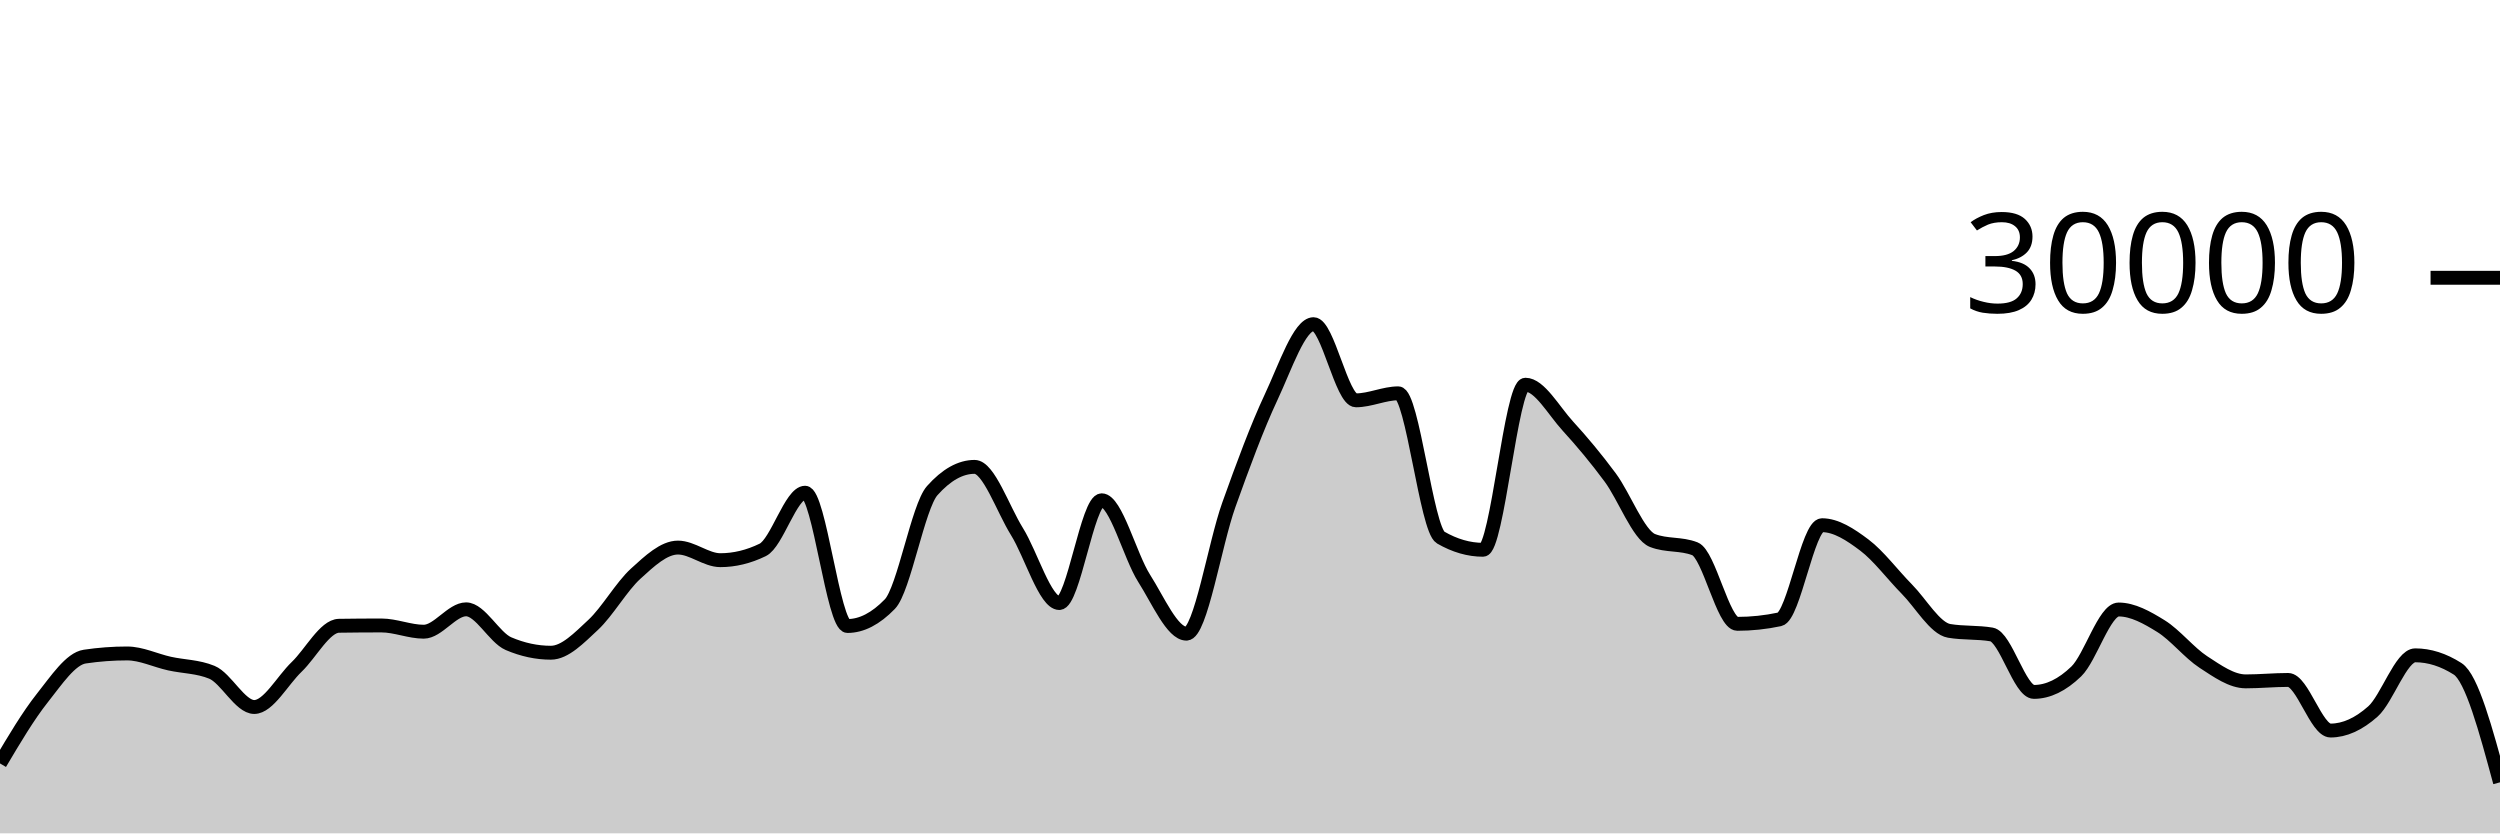
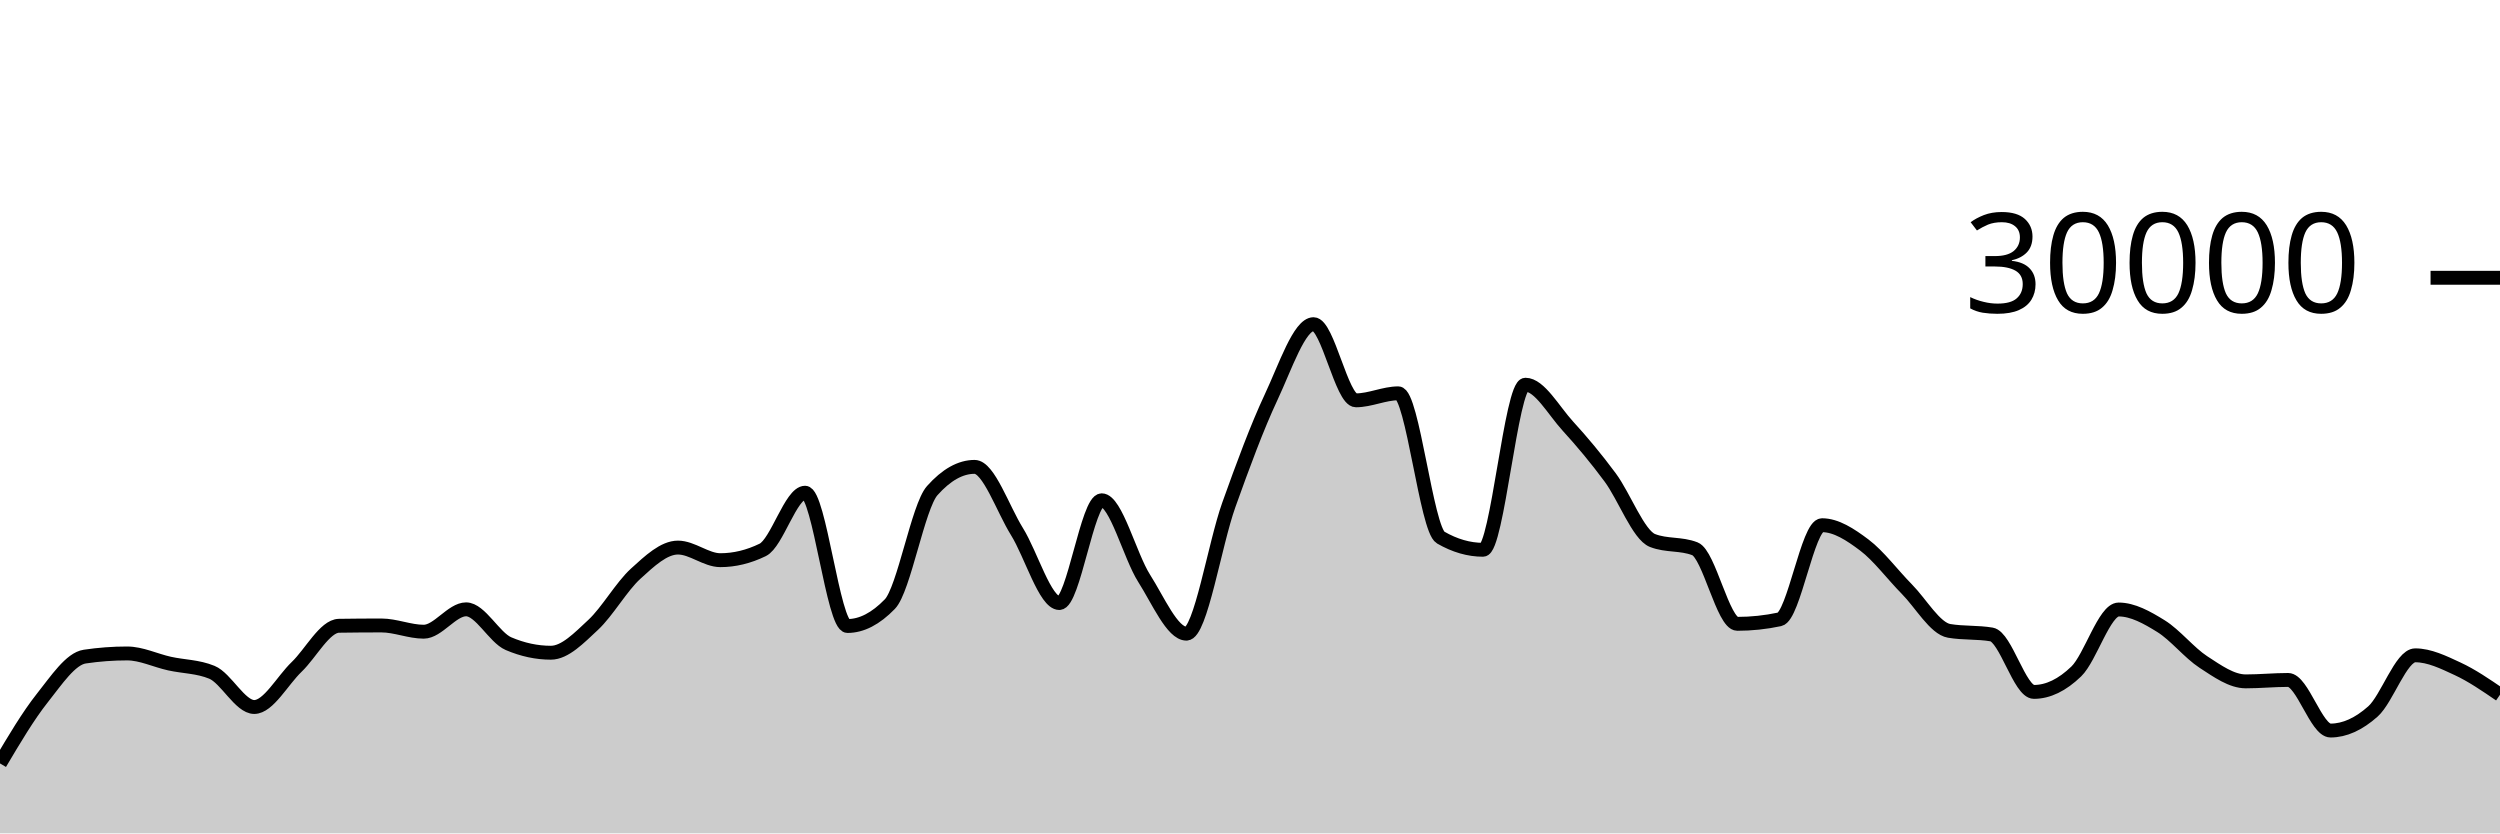
<svg xmlns="http://www.w3.org/2000/svg" viewBox="0 0 180 60">
  <g transform="translate(0,20)">
-     <path class="area" fill="rgba(0, 0, 0, 0.2)" d="M0,34.967C1.017,33.25,2.034,31.534,3.051,30.252C4.068,28.97,5.085,27.426,6.102,27.275C7.119,27.124,8.136,27.048,9.153,27.048C10.169,27.048,11.186,27.552,12.203,27.777C13.22,28.003,14.237,27.986,15.254,28.403C16.271,28.82,17.288,30.904,18.305,30.904C19.322,30.904,20.339,28.995,21.356,28.02C22.373,27.045,23.39,25.071,24.407,25.056C25.424,25.041,26.441,25.033,27.458,25.033C28.475,25.033,29.492,25.483,30.508,25.483C31.525,25.483,32.542,23.872,33.559,23.872C34.576,23.872,35.593,25.907,36.61,26.343C37.627,26.778,38.644,26.996,39.661,26.996C40.678,26.996,41.695,25.934,42.712,24.987C43.729,24.039,44.746,22.238,45.763,21.311C46.78,20.384,47.797,19.425,48.814,19.425C49.831,19.425,50.847,20.333,51.864,20.333C52.881,20.333,53.898,20.087,54.915,19.593C55.932,19.1,56.949,15.475,57.966,15.475C58.983,15.475,60,25.072,61.017,25.072C62.034,25.072,63.051,24.547,64.068,23.497C65.085,22.448,66.102,16.468,67.119,15.327C68.136,14.185,69.153,13.615,70.169,13.615C71.186,13.615,72.203,16.638,73.22,18.272C74.237,19.906,75.254,23.419,76.271,23.419C77.288,23.419,78.305,16.02,79.322,16.02C80.339,16.02,81.356,20.03,82.373,21.631C83.39,23.231,84.407,25.624,85.424,25.624C86.441,25.624,87.458,19.19,88.475,16.351C89.492,13.511,90.508,10.755,91.525,8.587C92.542,6.418,93.559,3.34,94.576,3.34C95.593,3.34,96.61,8.824,97.627,8.824C98.644,8.824,99.661,8.319,100.678,8.319C101.695,8.319,102.712,18.117,103.729,18.704C104.746,19.291,105.763,19.584,106.78,19.584C107.797,19.584,108.814,7.699,109.831,7.699C110.847,7.699,111.864,9.561,112.881,10.673C113.898,11.786,114.915,13.001,115.932,14.375C116.949,15.749,117.966,18.521,118.983,18.917C120,19.314,121.017,19.116,122.034,19.512C123.051,19.908,124.068,24.916,125.085,24.916C126.102,24.916,127.119,24.808,128.136,24.592C129.153,24.376,130.169,17.815,131.186,17.815C132.203,17.815,133.22,18.481,134.237,19.247C135.254,20.013,136.271,21.381,137.288,22.411C138.305,23.44,139.322,25.25,140.339,25.423C141.356,25.595,142.373,25.509,143.39,25.681C144.407,25.854,145.424,29.817,146.441,29.817C147.458,29.817,148.475,29.326,149.492,28.344C150.508,27.362,151.525,23.884,152.542,23.884C153.559,23.884,154.576,24.454,155.593,25.084C156.61,25.714,157.627,27.003,158.644,27.665C159.661,28.328,160.678,29.059,161.695,29.059C162.712,29.059,163.729,28.956,164.746,28.956C165.763,28.956,166.78,32.599,167.797,32.599C168.814,32.599,169.831,32.132,170.847,31.229C171.864,30.327,172.881,27.183,173.898,27.183C174.915,27.183,175.932,27.507,176.949,28.155C177.966,28.803,178.983,32.565,180,36.328L180,40C178.983,40,177.966,40,176.949,40C175.932,40,174.915,40,173.898,40C172.881,40,171.864,40,170.847,40C169.831,40,168.814,40,167.797,40C166.78,40,165.763,40,164.746,40C163.729,40,162.712,40,161.695,40C160.678,40,159.661,40,158.644,40C157.627,40,156.61,40,155.593,40C154.576,40,153.559,40,152.542,40C151.525,40,150.508,40,149.492,40C148.475,40,147.458,40,146.441,40C145.424,40,144.407,40,143.39,40C142.373,40,141.356,40,140.339,40C139.322,40,138.305,40,137.288,40C136.271,40,135.254,40,134.237,40C133.22,40,132.203,40,131.186,40C130.169,40,129.153,40,128.136,40C127.119,40,126.102,40,125.085,40C124.068,40,123.051,40,122.034,40C121.017,40,120,40,118.983,40C117.966,40,116.949,40,115.932,40C114.915,40,113.898,40,112.881,40C111.864,40,110.847,40,109.831,40C108.814,40,107.797,40,106.78,40C105.763,40,104.746,40,103.729,40C102.712,40,101.695,40,100.678,40C99.661,40,98.644,40,97.627,40C96.61,40,95.593,40,94.576,40C93.559,40,92.542,40,91.525,40C90.508,40,89.492,40,88.475,40C87.458,40,86.441,40,85.424,40C84.407,40,83.39,40,82.373,40C81.356,40,80.339,40,79.322,40C78.305,40,77.288,40,76.271,40C75.254,40,74.237,40,73.22,40C72.203,40,71.186,40,70.169,40C69.153,40,68.136,40,67.119,40C66.102,40,65.085,40,64.068,40C63.051,40,62.034,40,61.017,40C60,40,58.983,40,57.966,40C56.949,40,55.932,40,54.915,40C53.898,40,52.881,40,51.864,40C50.847,40,49.831,40,48.814,40C47.797,40,46.78,40,45.763,40C44.746,40,43.729,40,42.712,40C41.695,40,40.678,40,39.661,40C38.644,40,37.627,40,36.61,40C35.593,40,34.576,40,33.559,40C32.542,40,31.525,40,30.508,40C29.492,40,28.475,40,27.458,40C26.441,40,25.424,40,24.407,40C23.39,40,22.373,40,21.356,40C20.339,40,19.322,40,18.305,40C17.288,40,16.271,40,15.254,40C14.237,40,13.22,40,12.203,40C11.186,40,10.169,40,9.153,40C8.136,40,7.119,40,6.102,40C5.085,40,4.068,40,3.051,40C2.034,40,1.017,40,0,40Z" />
-     <path class="line" stroke="black" fill="none" d="M0,34.967C1.017,33.25,2.034,31.534,3.051,30.252C4.068,28.97,5.085,27.426,6.102,27.275C7.119,27.124,8.136,27.048,9.153,27.048C10.169,27.048,11.186,27.552,12.203,27.777C13.22,28.003,14.237,27.986,15.254,28.403C16.271,28.82,17.288,30.904,18.305,30.904C19.322,30.904,20.339,28.995,21.356,28.02C22.373,27.045,23.39,25.071,24.407,25.056C25.424,25.041,26.441,25.033,27.458,25.033C28.475,25.033,29.492,25.483,30.508,25.483C31.525,25.483,32.542,23.872,33.559,23.872C34.576,23.872,35.593,25.907,36.61,26.343C37.627,26.778,38.644,26.996,39.661,26.996C40.678,26.996,41.695,25.934,42.712,24.987C43.729,24.039,44.746,22.238,45.763,21.311C46.78,20.384,47.797,19.425,48.814,19.425C49.831,19.425,50.847,20.333,51.864,20.333C52.881,20.333,53.898,20.087,54.915,19.593C55.932,19.1,56.949,15.475,57.966,15.475C58.983,15.475,60,25.072,61.017,25.072C62.034,25.072,63.051,24.547,64.068,23.497C65.085,22.448,66.102,16.468,67.119,15.327C68.136,14.185,69.153,13.615,70.169,13.615C71.186,13.615,72.203,16.638,73.22,18.272C74.237,19.906,75.254,23.419,76.271,23.419C77.288,23.419,78.305,16.02,79.322,16.02C80.339,16.02,81.356,20.03,82.373,21.631C83.39,23.231,84.407,25.624,85.424,25.624C86.441,25.624,87.458,19.19,88.475,16.351C89.492,13.511,90.508,10.755,91.525,8.587C92.542,6.418,93.559,3.34,94.576,3.34C95.593,3.34,96.61,8.824,97.627,8.824C98.644,8.824,99.661,8.319,100.678,8.319C101.695,8.319,102.712,18.117,103.729,18.704C104.746,19.291,105.763,19.584,106.78,19.584C107.797,19.584,108.814,7.699,109.831,7.699C110.847,7.699,111.864,9.561,112.881,10.673C113.898,11.786,114.915,13.001,115.932,14.375C116.949,15.749,117.966,18.521,118.983,18.917C120,19.314,121.017,19.116,122.034,19.512C123.051,19.908,124.068,24.916,125.085,24.916C126.102,24.916,127.119,24.808,128.136,24.592C129.153,24.376,130.169,17.815,131.186,17.815C132.203,17.815,133.22,18.481,134.237,19.247C135.254,20.013,136.271,21.381,137.288,22.411C138.305,23.44,139.322,25.25,140.339,25.423C141.356,25.595,142.373,25.509,143.39,25.681C144.407,25.854,145.424,29.817,146.441,29.817C147.458,29.817,148.475,29.326,149.492,28.344C150.508,27.362,151.525,23.884,152.542,23.884C153.559,23.884,154.576,24.454,155.593,25.084C156.61,25.714,157.627,27.003,158.644,27.665C159.661,28.328,160.678,29.059,161.695,29.059C162.712,29.059,163.729,28.956,164.746,28.956C165.763,28.956,166.78,32.599,167.797,32.599C168.814,32.599,169.831,32.132,170.847,31.229C171.864,30.327,172.881,27.183,173.898,27.183C174.915,27.183,175.932,27.507,176.949,28.155C177.966,28.803,178.983,32.565,180,36.328" />
+     <path class="area" fill="rgba(0, 0, 0, 0.2)" d="M0,34.967C1.017,33.25,2.034,31.534,3.051,30.252C4.068,28.97,5.085,27.426,6.102,27.275C7.119,27.124,8.136,27.048,9.153,27.048C10.169,27.048,11.186,27.552,12.203,27.777C13.22,28.003,14.237,27.986,15.254,28.403C16.271,28.82,17.288,30.904,18.305,30.904C19.322,30.904,20.339,28.995,21.356,28.02C22.373,27.045,23.39,25.071,24.407,25.056C25.424,25.041,26.441,25.033,27.458,25.033C28.475,25.033,29.492,25.483,30.508,25.483C31.525,25.483,32.542,23.872,33.559,23.872C34.576,23.872,35.593,25.907,36.61,26.343C37.627,26.778,38.644,26.996,39.661,26.996C40.678,26.996,41.695,25.934,42.712,24.987C43.729,24.039,44.746,22.238,45.763,21.311C46.78,20.384,47.797,19.425,48.814,19.425C49.831,19.425,50.847,20.333,51.864,20.333C52.881,20.333,53.898,20.087,54.915,19.593C55.932,19.1,56.949,15.475,57.966,15.475C58.983,15.475,60,25.072,61.017,25.072C62.034,25.072,63.051,24.547,64.068,23.497C65.085,22.448,66.102,16.468,67.119,15.327C68.136,14.185,69.153,13.615,70.169,13.615C71.186,13.615,72.203,16.638,73.22,18.272C74.237,19.906,75.254,23.419,76.271,23.419C77.288,23.419,78.305,16.02,79.322,16.02C80.339,16.02,81.356,20.03,82.373,21.631C83.39,23.231,84.407,25.624,85.424,25.624C86.441,25.624,87.458,19.19,88.475,16.351C89.492,13.511,90.508,10.755,91.525,8.587C92.542,6.418,93.559,3.34,94.576,3.34C95.593,3.34,96.61,8.824,97.627,8.824C98.644,8.824,99.661,8.319,100.678,8.319C101.695,8.319,102.712,18.117,103.729,18.704C104.746,19.291,105.763,19.584,106.78,19.584C107.797,19.584,108.814,7.699,109.831,7.699C110.847,7.699,111.864,9.561,112.881,10.673C113.898,11.786,114.915,13.001,115.932,14.375C116.949,15.749,117.966,18.521,118.983,18.917C120,19.314,121.017,19.116,122.034,19.512C123.051,19.908,124.068,24.916,125.085,24.916C126.102,24.916,127.119,24.808,128.136,24.592C129.153,24.376,130.169,17.815,131.186,17.815C132.203,17.815,133.22,18.481,134.237,19.247C135.254,20.013,136.271,21.381,137.288,22.411C138.305,23.44,139.322,25.25,140.339,25.423C141.356,25.595,142.373,25.509,143.39,25.681C144.407,25.854,145.424,29.817,146.441,29.817C147.458,29.817,148.475,29.326,149.492,28.344C150.508,27.362,151.525,23.884,152.542,23.884C153.559,23.884,154.576,24.454,155.593,25.084C156.61,25.714,157.627,27.003,158.644,27.665C159.661,28.328,160.678,29.059,161.695,29.059C162.712,29.059,163.729,28.956,164.746,28.956C165.763,28.956,166.78,32.599,167.797,32.599C168.814,32.599,169.831,32.132,170.847,31.229C171.864,30.327,172.881,27.183,173.898,27.183C174.915,27.183,175.932,27.682,176.949,28.155C177.966,28.627,178.983,29.323,180,30.019L180,40C178.983,40,177.966,40,176.949,40C175.932,40,174.915,40,173.898,40C172.881,40,171.864,40,170.847,40C169.831,40,168.814,40,167.797,40C166.78,40,165.763,40,164.746,40C163.729,40,162.712,40,161.695,40C160.678,40,159.661,40,158.644,40C157.627,40,156.61,40,155.593,40C154.576,40,153.559,40,152.542,40C151.525,40,150.508,40,149.492,40C148.475,40,147.458,40,146.441,40C145.424,40,144.407,40,143.39,40C142.373,40,141.356,40,140.339,40C139.322,40,138.305,40,137.288,40C136.271,40,135.254,40,134.237,40C133.22,40,132.203,40,131.186,40C130.169,40,129.153,40,128.136,40C127.119,40,126.102,40,125.085,40C124.068,40,123.051,40,122.034,40C121.017,40,120,40,118.983,40C117.966,40,116.949,40,115.932,40C114.915,40,113.898,40,112.881,40C111.864,40,110.847,40,109.831,40C108.814,40,107.797,40,106.78,40C105.763,40,104.746,40,103.729,40C102.712,40,101.695,40,100.678,40C99.661,40,98.644,40,97.627,40C96.61,40,95.593,40,94.576,40C93.559,40,92.542,40,91.525,40C90.508,40,89.492,40,88.475,40C87.458,40,86.441,40,85.424,40C84.407,40,83.39,40,82.373,40C81.356,40,80.339,40,79.322,40C78.305,40,77.288,40,76.271,40C75.254,40,74.237,40,73.22,40C72.203,40,71.186,40,70.169,40C69.153,40,68.136,40,67.119,40C66.102,40,65.085,40,64.068,40C63.051,40,62.034,40,61.017,40C60,40,58.983,40,57.966,40C56.949,40,55.932,40,54.915,40C53.898,40,52.881,40,51.864,40C50.847,40,49.831,40,48.814,40C47.797,40,46.78,40,45.763,40C44.746,40,43.729,40,42.712,40C41.695,40,40.678,40,39.661,40C38.644,40,37.627,40,36.61,40C35.593,40,34.576,40,33.559,40C32.542,40,31.525,40,30.508,40C29.492,40,28.475,40,27.458,40C26.441,40,25.424,40,24.407,40C23.39,40,22.373,40,21.356,40C20.339,40,19.322,40,18.305,40C17.288,40,16.271,40,15.254,40C14.237,40,13.22,40,12.203,40C11.186,40,10.169,40,9.153,40C8.136,40,7.119,40,6.102,40C5.085,40,4.068,40,3.051,40C2.034,40,1.017,40,0,40Z" />
+     <path class="line" stroke="black" fill="none" d="M0,34.967C1.017,33.25,2.034,31.534,3.051,30.252C4.068,28.97,5.085,27.426,6.102,27.275C7.119,27.124,8.136,27.048,9.153,27.048C10.169,27.048,11.186,27.552,12.203,27.777C13.22,28.003,14.237,27.986,15.254,28.403C16.271,28.82,17.288,30.904,18.305,30.904C19.322,30.904,20.339,28.995,21.356,28.02C22.373,27.045,23.39,25.071,24.407,25.056C25.424,25.041,26.441,25.033,27.458,25.033C28.475,25.033,29.492,25.483,30.508,25.483C31.525,25.483,32.542,23.872,33.559,23.872C34.576,23.872,35.593,25.907,36.61,26.343C37.627,26.778,38.644,26.996,39.661,26.996C40.678,26.996,41.695,25.934,42.712,24.987C43.729,24.039,44.746,22.238,45.763,21.311C46.78,20.384,47.797,19.425,48.814,19.425C49.831,19.425,50.847,20.333,51.864,20.333C52.881,20.333,53.898,20.087,54.915,19.593C55.932,19.1,56.949,15.475,57.966,15.475C58.983,15.475,60,25.072,61.017,25.072C62.034,25.072,63.051,24.547,64.068,23.497C65.085,22.448,66.102,16.468,67.119,15.327C68.136,14.185,69.153,13.615,70.169,13.615C71.186,13.615,72.203,16.638,73.22,18.272C74.237,19.906,75.254,23.419,76.271,23.419C77.288,23.419,78.305,16.02,79.322,16.02C80.339,16.02,81.356,20.03,82.373,21.631C83.39,23.231,84.407,25.624,85.424,25.624C86.441,25.624,87.458,19.19,88.475,16.351C89.492,13.511,90.508,10.755,91.525,8.587C92.542,6.418,93.559,3.34,94.576,3.34C95.593,3.34,96.61,8.824,97.627,8.824C98.644,8.824,99.661,8.319,100.678,8.319C101.695,8.319,102.712,18.117,103.729,18.704C104.746,19.291,105.763,19.584,106.78,19.584C107.797,19.584,108.814,7.699,109.831,7.699C110.847,7.699,111.864,9.561,112.881,10.673C113.898,11.786,114.915,13.001,115.932,14.375C116.949,15.749,117.966,18.521,118.983,18.917C120,19.314,121.017,19.116,122.034,19.512C123.051,19.908,124.068,24.916,125.085,24.916C126.102,24.916,127.119,24.808,128.136,24.592C129.153,24.376,130.169,17.815,131.186,17.815C132.203,17.815,133.22,18.481,134.237,19.247C135.254,20.013,136.271,21.381,137.288,22.411C138.305,23.44,139.322,25.25,140.339,25.423C141.356,25.595,142.373,25.509,143.39,25.681C144.407,25.854,145.424,29.817,146.441,29.817C147.458,29.817,148.475,29.326,149.492,28.344C150.508,27.362,151.525,23.884,152.542,23.884C153.559,23.884,154.576,24.454,155.593,25.084C156.61,25.714,157.627,27.003,158.644,27.665C159.661,28.328,160.678,29.059,161.695,29.059C162.712,29.059,163.729,28.956,164.746,28.956C165.763,28.956,166.78,32.599,167.797,32.599C168.814,32.599,169.831,32.132,170.847,31.229C171.864,30.327,172.881,27.183,173.898,27.183C174.915,27.183,175.932,27.682,176.949,28.155C177.966,28.627,178.983,29.323,180,30.019" />
    <path class="axis-ceiling" stroke-width="1" stroke="black" fill="none" d="M175,0L180,0" />
    <text class="axis-ceiling-label" font-family="sans-serif" text-anchor="end" font-size="10px" x="170" y="2.5">30000</text>
  </g>
</svg>
